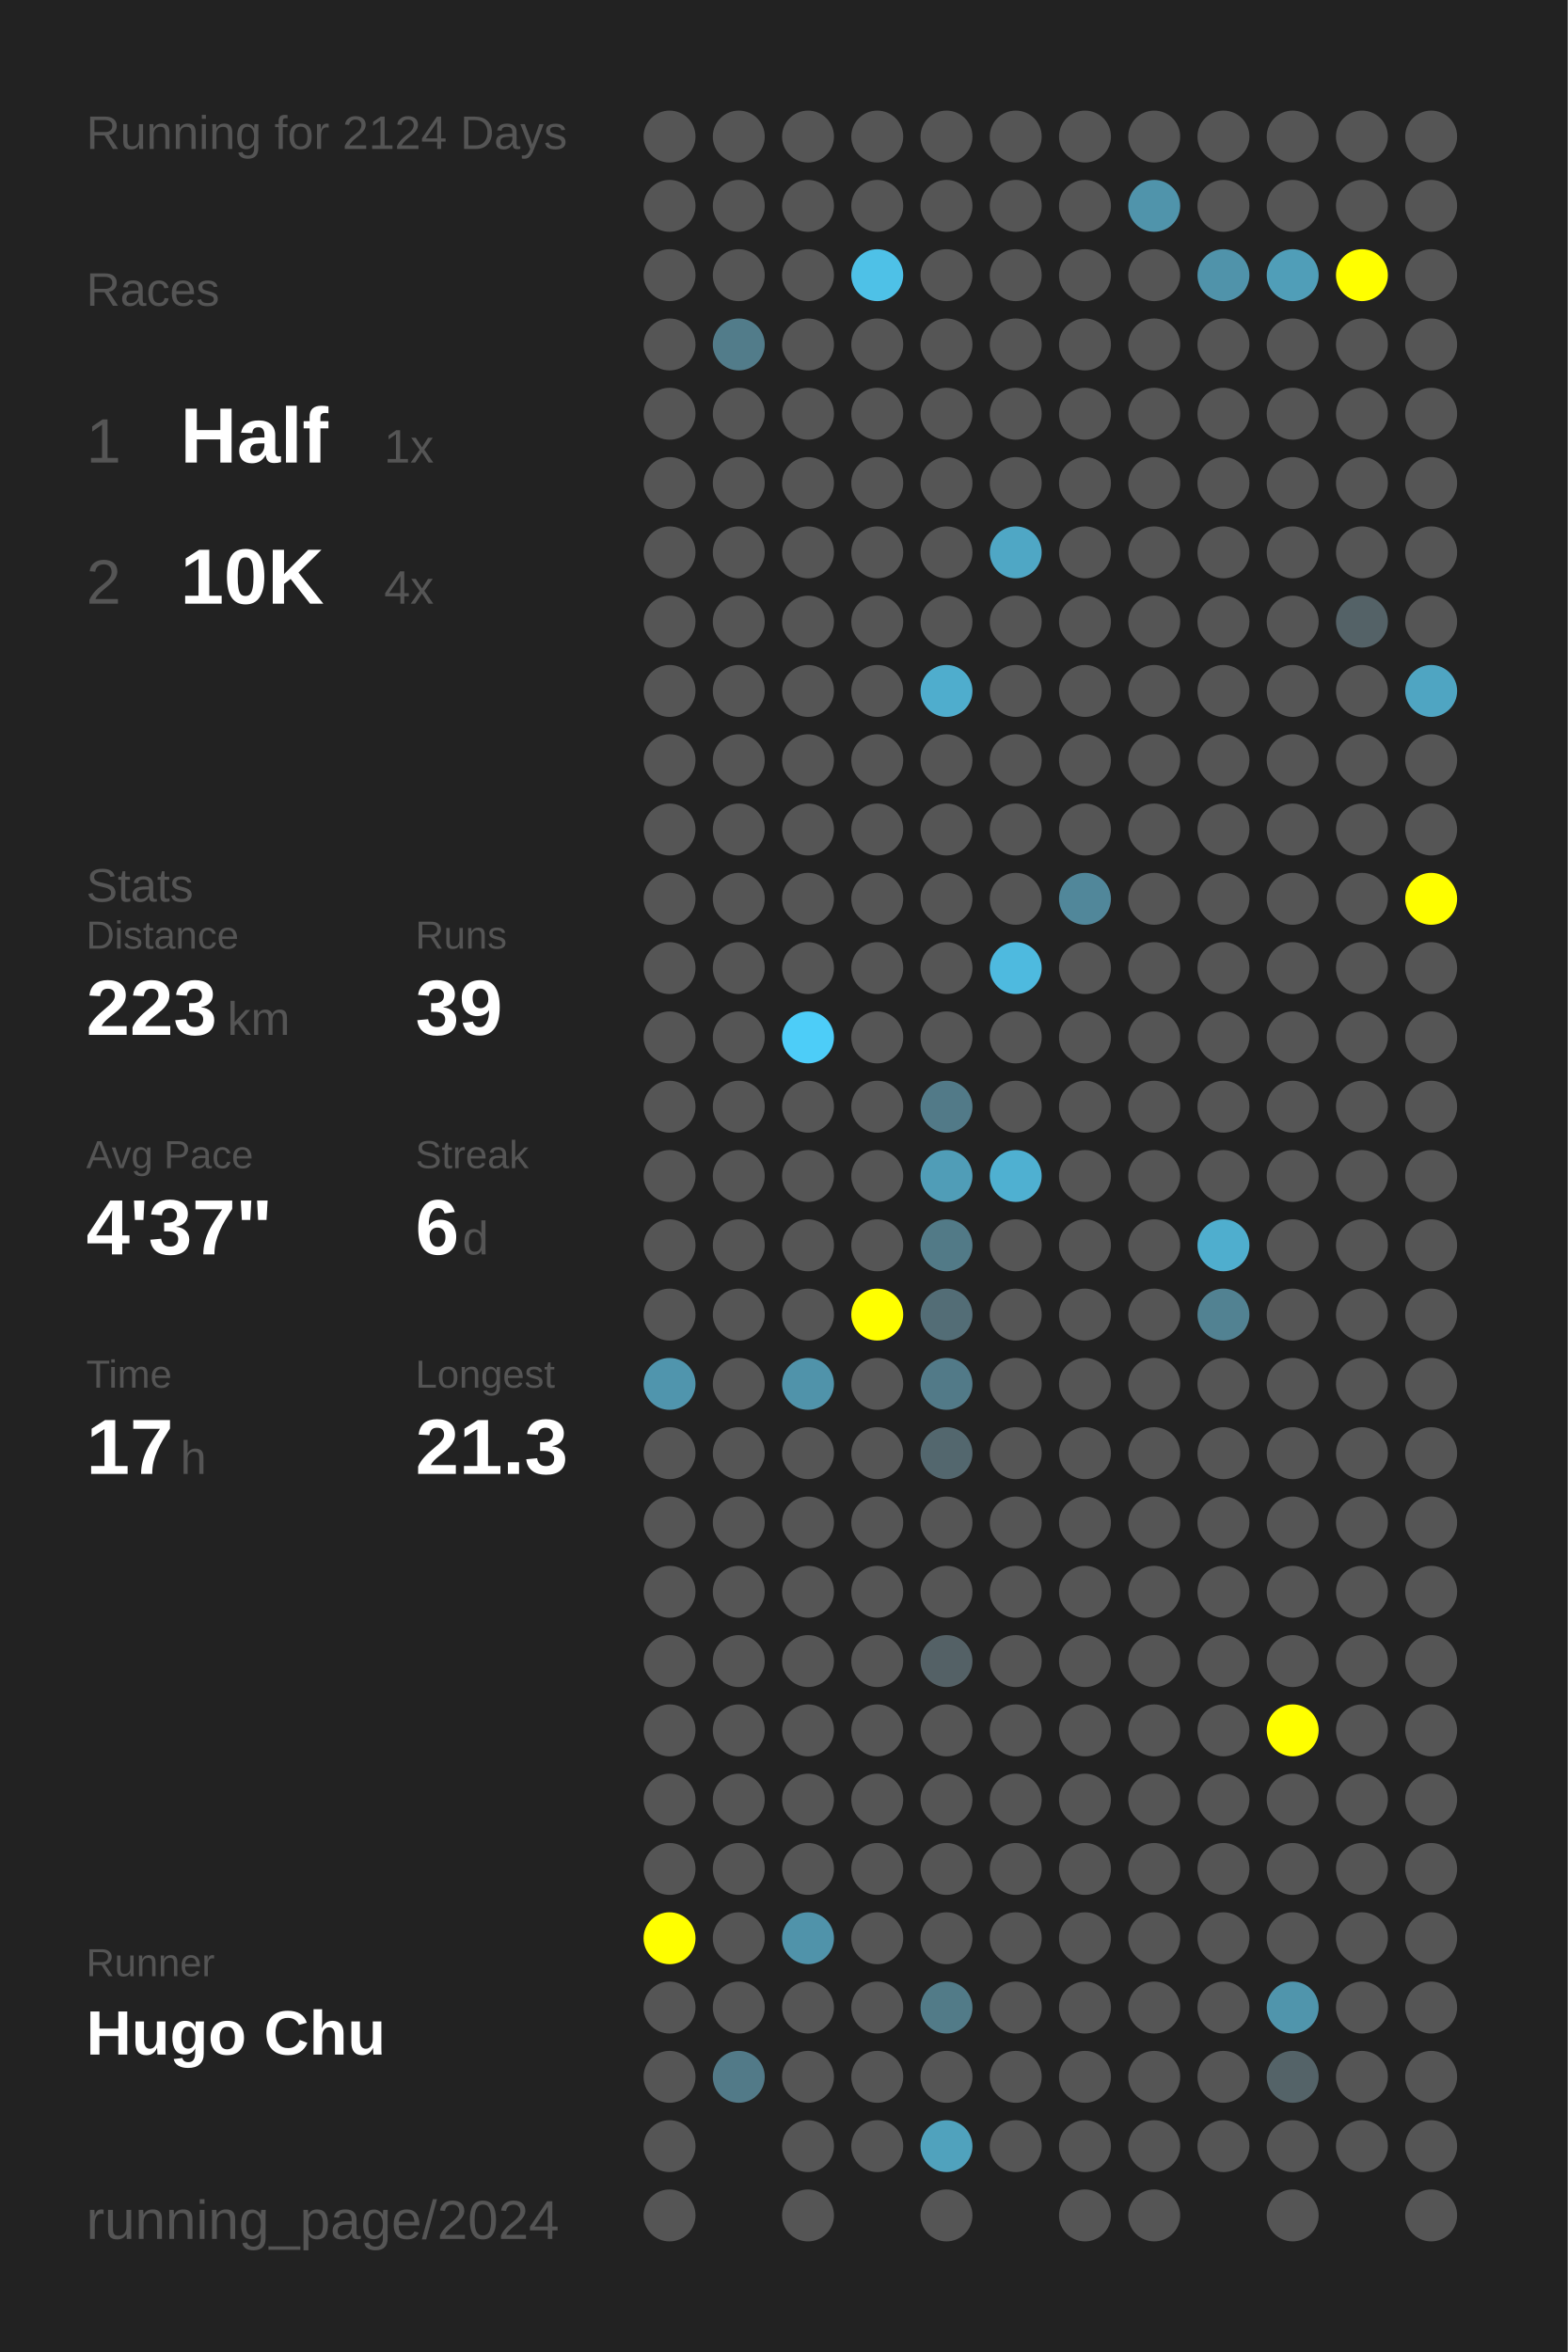
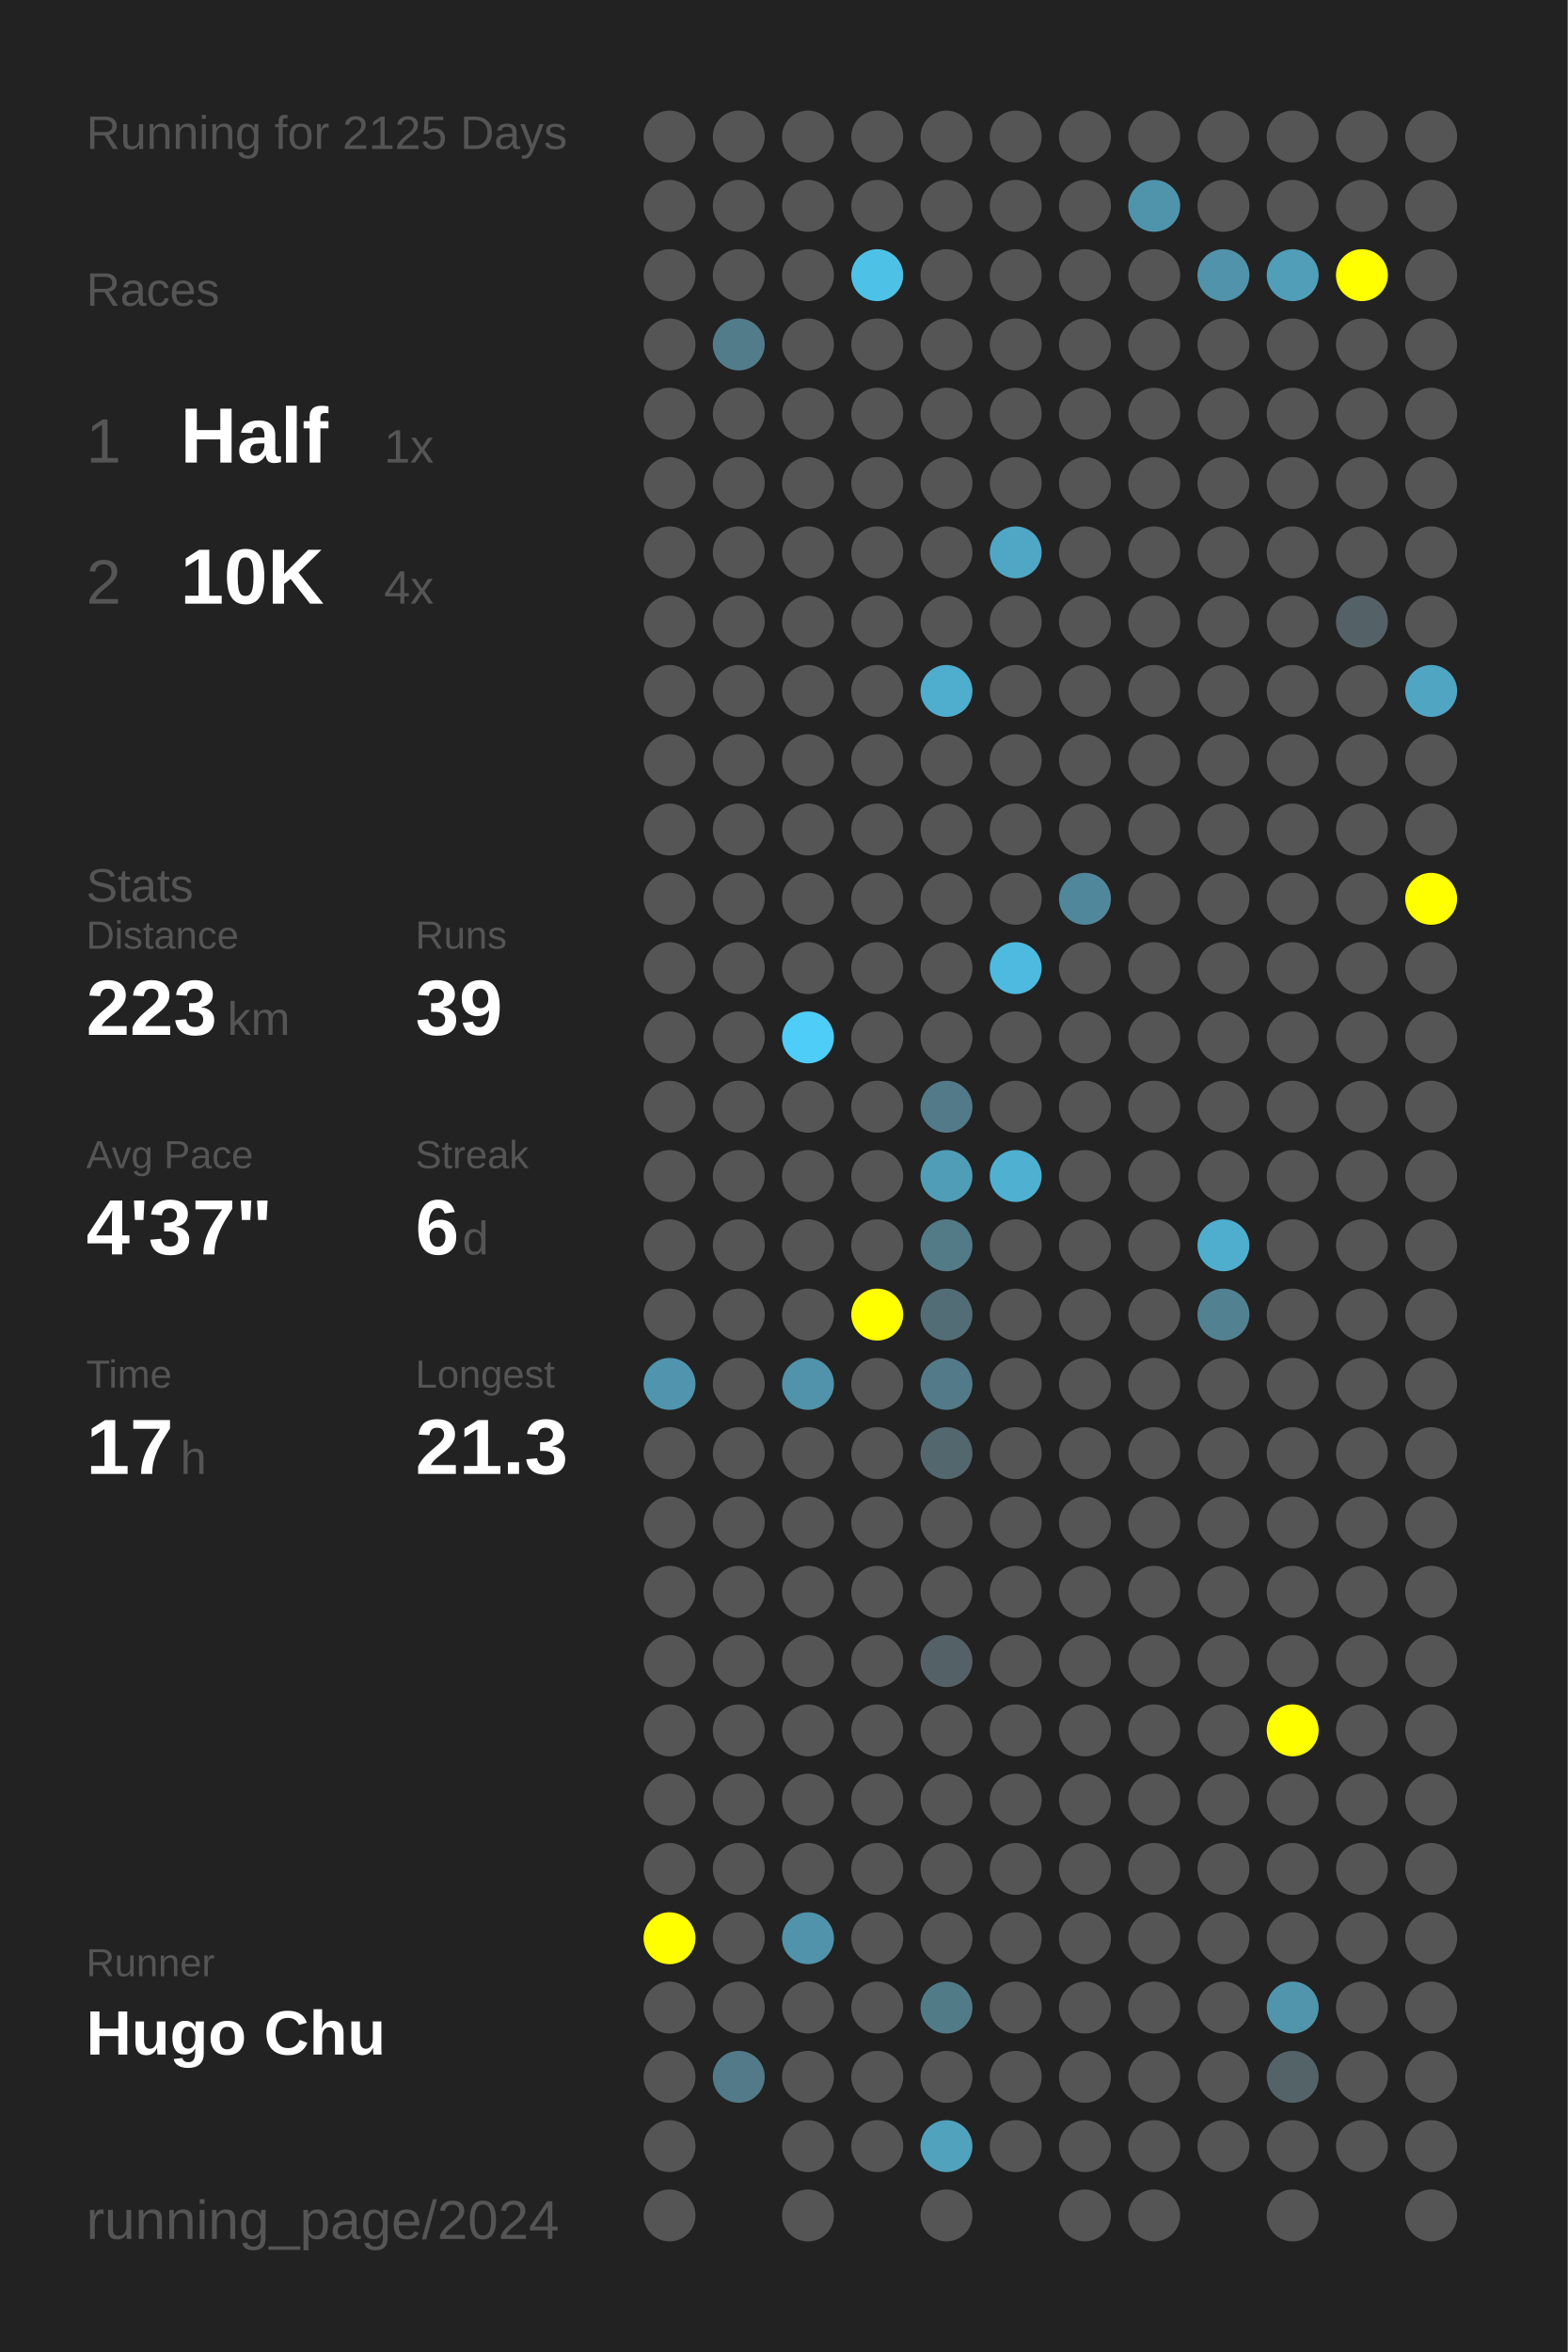
<svg xmlns="http://www.w3.org/2000/svg" baseProfile="full" height="300mm" version="1.1" viewBox="0,0,200,300" width="200mm">
  <defs />
  <rect fill="#222222" height="300" width="200" x="0" y="0" />
-   <text fill="#555555" style="font-size:6px; font-family:Arial;" x="11" y="19">Running for 2124 Days</text>
+   <text fill="#555555" style="font-size:6px; font-family:Arial;" x="11" y="19">Running for 2125 Days</text>
  <text fill="#555555" style="font-size:6px; font-family:Arial;" x="11" y="39">Races</text>
  <text fill="#555555" style="font-size:8px; font-family:Arial;" x="11" y="59">1</text>
  <text fill="#FFFFFF" style="font-size:10px; font-family:Arial; font-weight:bold;" x="23" y="59">Half</text>
  <text fill="#555555" style="font-size:6px; font-family:Arial;" x="49" y="59">1x</text>
  <text fill="#555555" style="font-size:8px; font-family:Arial;" x="11" y="77">2</text>
  <text fill="#FFFFFF" style="font-size:10px; font-family:Arial; font-weight:bold;" x="23" y="77">10K</text>
  <text fill="#555555" style="font-size:6px; font-family:Arial;" x="49" y="77">4x</text>
  <text fill="#555555" style="font-size:6px; font-family:Arial;" x="11" y="115">Stats</text>
  <text fill="#555555" style="font-size:5px; font-family:Arial;" x="11" y="121">Distance</text>
  <text fill="#FFFFFF" style="font-size:10px; font-family:Arial; font-weight:bold;" x="11" y="132">223</text>
  <text fill="#555555" style="font-size:6px; font-family:Arial;" x="29" y="132">km</text>
  <text fill="#555555" style="font-size:5px; font-family:Arial;" x="53" y="121">Runs</text>
  <text fill="#FFFFFF" style="font-size:10px; font-family:Arial; font-weight:bold;" x="53" y="132">39</text>
  <text fill="#555555" style="font-size:5px; font-family:Arial;" x="11" y="149">Avg Pace</text>
  <text fill="#FFFFFF" style="font-size:10px; font-family:Arial; font-weight:bold;" x="11" y="160">4'37"</text>
  <text fill="#555555" style="font-size:5px; font-family:Arial;" x="53" y="149">Streak</text>
  <text fill="#FFFFFF" style="font-size:10px; font-family:Arial; font-weight:bold;" x="53" y="160">6</text>
  <text fill="#555555" style="font-size:6px; font-family:Arial;" x="59" y="160">d</text>
  <text fill="#555555" style="font-size:5px; font-family:Arial;" x="11" y="177">Time</text>
  <text fill="#FFFFFF" style="font-size:10px; font-family:Arial; font-weight:bold;" x="11" y="188">17</text>
  <text fill="#555555" style="font-size:6px; font-family:Arial;" x="23" y="188">h</text>
  <text fill="#555555" style="font-size:5px; font-family:Arial;" x="53" y="177">Longest</text>
  <text fill="#FFFFFF" style="font-size:10px; font-family:Arial; font-weight:bold;" x="53" y="188">21.3</text>
  <text fill="#555555" style="font-size:5px; font-family:Arial;" x="11" y="252.065">Runner</text>
  <text fill="#FFFFFF" style="font-size:8px; font-family:Arial; font-weight:bold;" x="11" y="262.065">Hugo Chu</text>
  <text fill="#555555" style="font-size:7px; font-family:Arial;" x="11" y="285.581">running_page/2024</text>
  <circle cx="85.417" cy="17.419" fill="#555555" r="3.312" />
  <circle cx="85.417" cy="26.258" fill="#555555" r="3.312" />
  <circle cx="85.417" cy="35.097" fill="#555555" r="3.312" />
  <circle cx="85.417" cy="43.935" fill="#555555" r="3.312" />
  <circle cx="85.417" cy="52.774" fill="#555555" r="3.312" />
  <circle cx="85.417" cy="61.613" fill="#555555" r="3.312" />
  <circle cx="85.417" cy="70.452" fill="#555555" r="3.312" />
  <circle cx="85.417" cy="79.29" fill="#555555" r="3.312" />
  <circle cx="85.417" cy="88.129" fill="#555555" r="3.312" />
  <circle cx="85.417" cy="96.968" fill="#555555" r="3.312" />
  <circle cx="85.417" cy="105.806" fill="#555555" r="3.312" />
  <circle cx="85.417" cy="114.645" fill="#555555" r="3.312" />
  <circle cx="85.417" cy="123.484" fill="#555555" r="3.312" />
  <circle cx="85.417" cy="132.323" fill="#555555" r="3.312" />
  <circle cx="85.417" cy="141.161" fill="#555555" r="3.312" />
  <circle cx="85.417" cy="150" fill="#555555" r="3.312" />
  <circle cx="85.417" cy="158.839" fill="#555555" r="3.312" />
  <circle cx="85.417" cy="167.677" fill="#555555" r="3.312" />
  <circle cx="85.417" cy="176.516" fill="#5095ad" r="3.312" />
  <circle cx="85.417" cy="185.355" fill="#555555" r="3.312" />
  <circle cx="85.417" cy="194.194" fill="#555555" r="3.312" />
  <circle cx="85.417" cy="203.032" fill="#555555" r="3.312" />
  <circle cx="85.417" cy="211.871" fill="#555555" r="3.312" />
  <circle cx="85.417" cy="220.71" fill="#555555" r="3.312" />
  <circle cx="85.417" cy="229.548" fill="#555555" r="3.312" />
  <circle cx="85.417" cy="238.387" fill="#555555" r="3.312" />
  <circle cx="85.417" cy="247.226" fill="#FFFF00" r="3.312" />
  <circle cx="85.417" cy="256.065" fill="#555555" r="3.312" />
  <circle cx="85.417" cy="264.903" fill="#555555" r="3.312" />
  <circle cx="85.417" cy="273.742" fill="#555555" r="3.312" />
  <circle cx="85.417" cy="282.581" fill="#555555" r="3.312" />
  <circle cx="94.25" cy="17.419" fill="#555555" r="3.312" />
  <circle cx="94.25" cy="26.258" fill="#555555" r="3.312" />
  <circle cx="94.25" cy="35.097" fill="#555555" r="3.312" />
  <circle cx="94.25" cy="43.935" fill="#527c8a" r="3.312" />
  <circle cx="94.25" cy="52.774" fill="#555555" r="3.312" />
  <circle cx="94.25" cy="61.613" fill="#555555" r="3.312" />
  <circle cx="94.25" cy="70.452" fill="#555555" r="3.312" />
  <circle cx="94.25" cy="79.29" fill="#555555" r="3.312" />
  <circle cx="94.25" cy="88.129" fill="#555555" r="3.312" />
  <circle cx="94.25" cy="96.968" fill="#555555" r="3.312" />
  <circle cx="94.25" cy="105.806" fill="#555555" r="3.312" />
  <circle cx="94.25" cy="114.645" fill="#555555" r="3.312" />
  <circle cx="94.25" cy="123.484" fill="#555555" r="3.312" />
  <circle cx="94.25" cy="132.323" fill="#555555" r="3.312" />
  <circle cx="94.25" cy="141.161" fill="#555555" r="3.312" />
  <circle cx="94.25" cy="150" fill="#555555" r="3.312" />
  <circle cx="94.25" cy="158.839" fill="#555555" r="3.312" />
  <circle cx="94.25" cy="167.677" fill="#555555" r="3.312" />
  <circle cx="94.25" cy="176.516" fill="#555555" r="3.312" />
  <circle cx="94.25" cy="185.355" fill="#555555" r="3.312" />
  <circle cx="94.25" cy="194.194" fill="#555555" r="3.312" />
  <circle cx="94.25" cy="203.032" fill="#555555" r="3.312" />
  <circle cx="94.25" cy="211.871" fill="#555555" r="3.312" />
  <circle cx="94.25" cy="220.71" fill="#555555" r="3.312" />
  <circle cx="94.25" cy="229.548" fill="#555555" r="3.312" />
  <circle cx="94.25" cy="238.387" fill="#555555" r="3.312" />
  <circle cx="94.25" cy="247.226" fill="#555555" r="3.312" />
  <circle cx="94.25" cy="256.065" fill="#555555" r="3.312" />
  <circle cx="94.25" cy="264.903" fill="#527a88" r="3.312" />
  <circle cx="103.083" cy="17.419" fill="#555555" r="3.312" />
  <circle cx="103.083" cy="26.258" fill="#555555" r="3.312" />
  <circle cx="103.083" cy="35.097" fill="#555555" r="3.312" />
  <circle cx="103.083" cy="43.935" fill="#555555" r="3.312" />
  <circle cx="103.083" cy="52.774" fill="#555555" r="3.312" />
  <circle cx="103.083" cy="61.613" fill="#555555" r="3.312" />
  <circle cx="103.083" cy="70.452" fill="#555555" r="3.312" />
  <circle cx="103.083" cy="79.29" fill="#555555" r="3.312" />
  <circle cx="103.083" cy="88.129" fill="#555555" r="3.312" />
  <circle cx="103.083" cy="96.968" fill="#555555" r="3.312" />
  <circle cx="103.083" cy="105.806" fill="#555555" r="3.312" />
  <circle cx="103.083" cy="114.645" fill="#555555" r="3.312" />
  <circle cx="103.083" cy="123.484" fill="#555555" r="3.312" />
  <circle cx="103.083" cy="132.323" fill="#4dcdf8" r="3.312" />
  <circle cx="103.083" cy="141.161" fill="#555555" r="3.312" />
  <circle cx="103.083" cy="150" fill="#555555" r="3.312" />
  <circle cx="103.083" cy="158.839" fill="#555555" r="3.312" />
  <circle cx="103.083" cy="167.677" fill="#555555" r="3.312" />
  <circle cx="103.083" cy="176.516" fill="#5093aa" r="3.312" />
  <circle cx="103.083" cy="185.355" fill="#555555" r="3.312" />
  <circle cx="103.083" cy="194.194" fill="#555555" r="3.312" />
  <circle cx="103.083" cy="203.032" fill="#555555" r="3.312" />
  <circle cx="103.083" cy="211.871" fill="#555555" r="3.312" />
  <circle cx="103.083" cy="220.71" fill="#555555" r="3.312" />
  <circle cx="103.083" cy="229.548" fill="#555555" r="3.312" />
  <circle cx="103.083" cy="238.387" fill="#555555" r="3.312" />
  <circle cx="103.083" cy="247.226" fill="#5093aa" r="3.312" />
  <circle cx="103.083" cy="256.065" fill="#555555" r="3.312" />
  <circle cx="103.083" cy="264.903" fill="#555555" r="3.312" />
  <circle cx="103.083" cy="273.742" fill="#555555" r="3.312" />
  <circle cx="103.083" cy="282.581" fill="#555555" r="3.312" />
  <circle cx="111.917" cy="17.419" fill="#555555" r="3.312" />
  <circle cx="111.917" cy="26.258" fill="#555555" r="3.312" />
  <circle cx="111.917" cy="35.097" fill="#4ec1e7" r="3.312" />
  <circle cx="111.917" cy="43.935" fill="#555555" r="3.312" />
  <circle cx="111.917" cy="52.774" fill="#555555" r="3.312" />
  <circle cx="111.917" cy="61.613" fill="#555555" r="3.312" />
  <circle cx="111.917" cy="70.452" fill="#555555" r="3.312" />
  <circle cx="111.917" cy="79.29" fill="#555555" r="3.312" />
  <circle cx="111.917" cy="88.129" fill="#555555" r="3.312" />
  <circle cx="111.917" cy="96.968" fill="#555555" r="3.312" />
  <circle cx="111.917" cy="105.806" fill="#555555" r="3.312" />
  <circle cx="111.917" cy="114.645" fill="#555555" r="3.312" />
  <circle cx="111.917" cy="123.484" fill="#555555" r="3.312" />
  <circle cx="111.917" cy="132.323" fill="#555555" r="3.312" />
  <circle cx="111.917" cy="141.161" fill="#555555" r="3.312" />
  <circle cx="111.917" cy="150" fill="#555555" r="3.312" />
  <circle cx="111.917" cy="158.839" fill="#555555" r="3.312" />
  <circle cx="111.917" cy="167.677" fill="#FFFF00" r="3.312" />
  <circle cx="111.917" cy="176.516" fill="#555555" r="3.312" />
  <circle cx="111.917" cy="185.355" fill="#555555" r="3.312" />
  <circle cx="111.917" cy="194.194" fill="#555555" r="3.312" />
  <circle cx="111.917" cy="203.032" fill="#555555" r="3.312" />
  <circle cx="111.917" cy="211.871" fill="#555555" r="3.312" />
  <circle cx="111.917" cy="220.71" fill="#555555" r="3.312" />
  <circle cx="111.917" cy="229.548" fill="#555555" r="3.312" />
  <circle cx="111.917" cy="238.387" fill="#555555" r="3.312" />
  <circle cx="111.917" cy="247.226" fill="#555555" r="3.312" />
  <circle cx="111.917" cy="256.065" fill="#555555" r="3.312" />
  <circle cx="111.917" cy="264.903" fill="#555555" r="3.312" />
  <circle cx="111.917" cy="273.742" fill="#555555" r="3.312" />
  <circle cx="120.75" cy="17.419" fill="#555555" r="3.312" />
  <circle cx="120.75" cy="26.258" fill="#555555" r="3.312" />
  <circle cx="120.75" cy="35.097" fill="#555555" r="3.312" />
  <circle cx="120.75" cy="43.935" fill="#555555" r="3.312" />
  <circle cx="120.75" cy="52.774" fill="#555555" r="3.312" />
  <circle cx="120.75" cy="61.613" fill="#555555" r="3.312" />
  <circle cx="120.75" cy="70.452" fill="#555555" r="3.312" />
  <circle cx="120.75" cy="79.29" fill="#555555" r="3.312" />
  <circle cx="120.75" cy="88.129" fill="#4fadcd" r="3.312" />
  <circle cx="120.75" cy="96.968" fill="#555555" r="3.312" />
  <circle cx="120.75" cy="105.806" fill="#555555" r="3.312" />
  <circle cx="120.75" cy="114.645" fill="#555555" r="3.312" />
  <circle cx="120.75" cy="123.484" fill="#555555" r="3.312" />
  <circle cx="120.75" cy="132.323" fill="#555555" r="3.312" />
  <circle cx="120.75" cy="141.161" fill="#527a88" r="3.312" />
  <circle cx="120.75" cy="150" fill="#509db7" r="3.312" />
  <circle cx="120.75" cy="158.839" fill="#527a87" r="3.312" />
  <circle cx="120.75" cy="167.677" fill="#536d76" r="3.312" />
  <circle cx="120.75" cy="176.516" fill="#527a88" r="3.312" />
  <circle cx="120.75" cy="185.355" fill="#53676e" r="3.312" />
  <circle cx="120.75" cy="194.194" fill="#555555" r="3.312" />
  <circle cx="120.75" cy="203.032" fill="#555555" r="3.312" />
  <circle cx="120.75" cy="211.871" fill="#546166" r="3.312" />
  <circle cx="120.75" cy="220.71" fill="#555555" r="3.312" />
  <circle cx="120.75" cy="229.548" fill="#555555" r="3.312" />
  <circle cx="120.75" cy="238.387" fill="#555555" r="3.312" />
  <circle cx="120.75" cy="247.226" fill="#555555" r="3.312" />
  <circle cx="120.75" cy="256.065" fill="#527b88" r="3.312" />
  <circle cx="120.75" cy="264.903" fill="#555555" r="3.312" />
  <circle cx="120.75" cy="273.742" fill="#50a2bd" r="3.312" />
  <circle cx="120.75" cy="282.581" fill="#555555" r="3.312" />
  <circle cx="129.583" cy="17.419" fill="#555555" r="3.312" />
  <circle cx="129.583" cy="26.258" fill="#555555" r="3.312" />
  <circle cx="129.583" cy="35.097" fill="#555555" r="3.312" />
  <circle cx="129.583" cy="43.935" fill="#555555" r="3.312" />
  <circle cx="129.583" cy="52.774" fill="#555555" r="3.312" />
  <circle cx="129.583" cy="61.613" fill="#555555" r="3.312" />
  <circle cx="129.583" cy="70.452" fill="#4fa7c5" r="3.312" />
  <circle cx="129.583" cy="79.29" fill="#555555" r="3.312" />
  <circle cx="129.583" cy="88.129" fill="#555555" r="3.312" />
  <circle cx="129.583" cy="96.968" fill="#555555" r="3.312" />
  <circle cx="129.583" cy="105.806" fill="#555555" r="3.312" />
  <circle cx="129.583" cy="114.645" fill="#555555" r="3.312" />
  <circle cx="129.583" cy="123.484" fill="#4ebadf" r="3.312" />
  <circle cx="129.583" cy="132.323" fill="#555555" r="3.312" />
  <circle cx="129.583" cy="141.161" fill="#555555" r="3.312" />
  <circle cx="129.583" cy="150" fill="#4fb0d1" r="3.312" />
  <circle cx="129.583" cy="158.839" fill="#555555" r="3.312" />
  <circle cx="129.583" cy="167.677" fill="#555555" r="3.312" />
  <circle cx="129.583" cy="176.516" fill="#555555" r="3.312" />
  <circle cx="129.583" cy="185.355" fill="#555555" r="3.312" />
  <circle cx="129.583" cy="194.194" fill="#555555" r="3.312" />
  <circle cx="129.583" cy="203.032" fill="#555555" r="3.312" />
  <circle cx="129.583" cy="211.871" fill="#555555" r="3.312" />
  <circle cx="129.583" cy="220.71" fill="#555555" r="3.312" />
  <circle cx="129.583" cy="229.548" fill="#555555" r="3.312" />
  <circle cx="129.583" cy="238.387" fill="#555555" r="3.312" />
  <circle cx="129.583" cy="247.226" fill="#555555" r="3.312" />
  <circle cx="129.583" cy="256.065" fill="#555555" r="3.312" />
  <circle cx="129.583" cy="264.903" fill="#555555" r="3.312" />
  <circle cx="129.583" cy="273.742" fill="#555555" r="3.312" />
  <circle cx="138.417" cy="17.419" fill="#555555" r="3.312" />
  <circle cx="138.417" cy="26.258" fill="#555555" r="3.312" />
  <circle cx="138.417" cy="35.097" fill="#555555" r="3.312" />
  <circle cx="138.417" cy="43.935" fill="#555555" r="3.312" />
  <circle cx="138.417" cy="52.774" fill="#555555" r="3.312" />
  <circle cx="138.417" cy="61.613" fill="#555555" r="3.312" />
  <circle cx="138.417" cy="70.452" fill="#555555" r="3.312" />
  <circle cx="138.417" cy="79.29" fill="#555555" r="3.312" />
  <circle cx="138.417" cy="88.129" fill="#555555" r="3.312" />
  <circle cx="138.417" cy="96.968" fill="#555555" r="3.312" />
  <circle cx="138.417" cy="105.806" fill="#555555" r="3.312" />
  <circle cx="138.417" cy="114.645" fill="#51879a" r="3.312" />
  <circle cx="138.417" cy="123.484" fill="#555555" r="3.312" />
  <circle cx="138.417" cy="132.323" fill="#555555" r="3.312" />
  <circle cx="138.417" cy="141.161" fill="#555555" r="3.312" />
  <circle cx="138.417" cy="150" fill="#555555" r="3.312" />
  <circle cx="138.417" cy="158.839" fill="#555555" r="3.312" />
  <circle cx="138.417" cy="167.677" fill="#555555" r="3.312" />
  <circle cx="138.417" cy="176.516" fill="#555555" r="3.312" />
  <circle cx="138.417" cy="185.355" fill="#555555" r="3.312" />
  <circle cx="138.417" cy="194.194" fill="#555555" r="3.312" />
  <circle cx="138.417" cy="203.032" fill="#555555" r="3.312" />
  <circle cx="138.417" cy="211.871" fill="#555555" r="3.312" />
  <circle cx="138.417" cy="220.71" fill="#555555" r="3.312" />
  <circle cx="138.417" cy="229.548" fill="#555555" r="3.312" />
  <circle cx="138.417" cy="238.387" fill="#555555" r="3.312" />
  <circle cx="138.417" cy="247.226" fill="#555555" r="3.312" />
  <circle cx="138.417" cy="256.065" fill="#555555" r="3.312" />
  <circle cx="138.417" cy="264.903" fill="#555555" r="3.312" />
  <circle cx="138.417" cy="273.742" fill="#555555" r="3.312" />
  <circle cx="138.417" cy="282.581" fill="#555555" r="3.312" />
  <circle cx="147.25" cy="17.419" fill="#555555" r="3.312" />
  <circle cx="147.25" cy="26.258" fill="#5094ab" r="3.312" />
  <circle cx="147.25" cy="35.097" fill="#555555" r="3.312" />
  <circle cx="147.25" cy="43.935" fill="#555555" r="3.312" />
  <circle cx="147.25" cy="52.774" fill="#555555" r="3.312" />
  <circle cx="147.25" cy="61.613" fill="#555555" r="3.312" />
  <circle cx="147.25" cy="70.452" fill="#555555" r="3.312" />
  <circle cx="147.25" cy="79.29" fill="#555555" r="3.312" />
  <circle cx="147.25" cy="88.129" fill="#555555" r="3.312" />
  <circle cx="147.25" cy="96.968" fill="#555555" r="3.312" />
  <circle cx="147.25" cy="105.806" fill="#555555" r="3.312" />
  <circle cx="147.25" cy="114.645" fill="#555555" r="3.312" />
  <circle cx="147.25" cy="123.484" fill="#555555" r="3.312" />
  <circle cx="147.25" cy="132.323" fill="#555555" r="3.312" />
  <circle cx="147.25" cy="141.161" fill="#555555" r="3.312" />
  <circle cx="147.25" cy="150" fill="#555555" r="3.312" />
  <circle cx="147.25" cy="158.839" fill="#555555" r="3.312" />
  <circle cx="147.25" cy="167.677" fill="#555555" r="3.312" />
  <circle cx="147.25" cy="176.516" fill="#555555" r="3.312" />
  <circle cx="147.25" cy="185.355" fill="#555555" r="3.312" />
  <circle cx="147.25" cy="194.194" fill="#555555" r="3.312" />
  <circle cx="147.25" cy="203.032" fill="#555555" r="3.312" />
  <circle cx="147.25" cy="211.871" fill="#555555" r="3.312" />
  <circle cx="147.25" cy="220.71" fill="#555555" r="3.312" />
  <circle cx="147.25" cy="229.548" fill="#555555" r="3.312" />
  <circle cx="147.25" cy="238.387" fill="#555555" r="3.312" />
  <circle cx="147.25" cy="247.226" fill="#555555" r="3.312" />
  <circle cx="147.25" cy="256.065" fill="#555555" r="3.312" />
  <circle cx="147.25" cy="264.903" fill="#555555" r="3.312" />
  <circle cx="147.25" cy="273.742" fill="#555555" r="3.312" />
  <circle cx="147.25" cy="282.581" fill="#555555" r="3.312" />
  <circle cx="156.083" cy="17.419" fill="#555555" r="3.312" />
  <circle cx="156.083" cy="26.258" fill="#555555" r="3.312" />
  <circle cx="156.083" cy="35.097" fill="#5093aa" r="3.312" />
  <circle cx="156.083" cy="43.935" fill="#555555" r="3.312" />
  <circle cx="156.083" cy="52.774" fill="#555555" r="3.312" />
  <circle cx="156.083" cy="61.613" fill="#555555" r="3.312" />
  <circle cx="156.083" cy="70.452" fill="#555555" r="3.312" />
  <circle cx="156.083" cy="79.29" fill="#555555" r="3.312" />
  <circle cx="156.083" cy="88.129" fill="#555555" r="3.312" />
  <circle cx="156.083" cy="96.968" fill="#555555" r="3.312" />
  <circle cx="156.083" cy="105.806" fill="#555555" r="3.312" />
  <circle cx="156.083" cy="114.645" fill="#555555" r="3.312" />
  <circle cx="156.083" cy="123.484" fill="#555555" r="3.312" />
  <circle cx="156.083" cy="132.323" fill="#555555" r="3.312" />
  <circle cx="156.083" cy="141.161" fill="#555555" r="3.312" />
  <circle cx="156.083" cy="150" fill="#555555" r="3.312" />
  <circle cx="156.083" cy="158.839" fill="#4faece" r="3.312" />
  <circle cx="156.083" cy="167.677" fill="#528292" r="3.312" />
  <circle cx="156.083" cy="176.516" fill="#555555" r="3.312" />
  <circle cx="156.083" cy="185.355" fill="#555555" r="3.312" />
  <circle cx="156.083" cy="194.194" fill="#555555" r="3.312" />
  <circle cx="156.083" cy="203.032" fill="#555555" r="3.312" />
  <circle cx="156.083" cy="211.871" fill="#555555" r="3.312" />
  <circle cx="156.083" cy="220.71" fill="#555555" r="3.312" />
  <circle cx="156.083" cy="229.548" fill="#555555" r="3.312" />
  <circle cx="156.083" cy="238.387" fill="#555555" r="3.312" />
  <circle cx="156.083" cy="247.226" fill="#555555" r="3.312" />
  <circle cx="156.083" cy="256.065" fill="#555555" r="3.312" />
  <circle cx="156.083" cy="264.903" fill="#555555" r="3.312" />
  <circle cx="156.083" cy="273.742" fill="#555555" r="3.312" />
  <circle cx="164.917" cy="17.419" fill="#555555" r="3.312" />
  <circle cx="164.917" cy="26.258" fill="#555555" r="3.312" />
  <circle cx="164.917" cy="35.097" fill="#509eb8" r="3.312" />
  <circle cx="164.917" cy="43.935" fill="#555555" r="3.312" />
  <circle cx="164.917" cy="52.774" fill="#555555" r="3.312" />
  <circle cx="164.917" cy="61.613" fill="#555555" r="3.312" />
  <circle cx="164.917" cy="70.452" fill="#555555" r="3.312" />
  <circle cx="164.917" cy="79.29" fill="#555555" r="3.312" />
  <circle cx="164.917" cy="88.129" fill="#555555" r="3.312" />
  <circle cx="164.917" cy="96.968" fill="#555555" r="3.312" />
  <circle cx="164.917" cy="105.806" fill="#555555" r="3.312" />
  <circle cx="164.917" cy="114.645" fill="#555555" r="3.312" />
  <circle cx="164.917" cy="123.484" fill="#555555" r="3.312" />
  <circle cx="164.917" cy="132.323" fill="#555555" r="3.312" />
  <circle cx="164.917" cy="141.161" fill="#555555" r="3.312" />
  <circle cx="164.917" cy="150" fill="#555555" r="3.312" />
  <circle cx="164.917" cy="158.839" fill="#555555" r="3.312" />
  <circle cx="164.917" cy="167.677" fill="#555555" r="3.312" />
  <circle cx="164.917" cy="176.516" fill="#555555" r="3.312" />
  <circle cx="164.917" cy="185.355" fill="#555555" r="3.312" />
  <circle cx="164.917" cy="194.194" fill="#555555" r="3.312" />
  <circle cx="164.917" cy="203.032" fill="#555555" r="3.312" />
  <circle cx="164.917" cy="211.871" fill="#555555" r="3.312" />
  <circle cx="164.917" cy="220.71" fill="#FFFF00" r="3.312" />
  <circle cx="164.917" cy="229.548" fill="#555555" r="3.312" />
  <circle cx="164.917" cy="238.387" fill="#555555" r="3.312" />
  <circle cx="164.917" cy="247.226" fill="#555555" r="3.312" />
  <circle cx="164.917" cy="256.065" fill="#5095ac" r="3.312" />
  <circle cx="164.917" cy="264.903" fill="#546368" r="3.312" />
  <circle cx="164.917" cy="273.742" fill="#555555" r="3.312" />
  <circle cx="164.917" cy="282.581" fill="#555555" r="3.312" />
  <circle cx="173.75" cy="17.419" fill="#555555" r="3.312" />
  <circle cx="173.75" cy="26.258" fill="#555555" r="3.312" />
  <circle cx="173.75" cy="35.097" fill="#FFFF00" r="3.312" />
  <circle cx="173.75" cy="43.935" fill="#555555" r="3.312" />
  <circle cx="173.75" cy="52.774" fill="#555555" r="3.312" />
  <circle cx="173.75" cy="61.613" fill="#555555" r="3.312" />
  <circle cx="173.75" cy="70.452" fill="#555555" r="3.312" />
  <circle cx="173.75" cy="79.29" fill="#546267" r="3.312" />
  <circle cx="173.75" cy="88.129" fill="#555555" r="3.312" />
  <circle cx="173.75" cy="96.968" fill="#555555" r="3.312" />
  <circle cx="173.75" cy="105.806" fill="#555555" r="3.312" />
  <circle cx="173.75" cy="114.645" fill="#555555" r="3.312" />
  <circle cx="173.75" cy="123.484" fill="#555555" r="3.312" />
  <circle cx="173.75" cy="132.323" fill="#555555" r="3.312" />
  <circle cx="173.75" cy="141.161" fill="#555555" r="3.312" />
  <circle cx="173.75" cy="150" fill="#555555" r="3.312" />
  <circle cx="173.75" cy="158.839" fill="#555555" r="3.312" />
  <circle cx="173.75" cy="167.677" fill="#555555" r="3.312" />
  <circle cx="173.75" cy="176.516" fill="#555555" r="3.312" />
  <circle cx="173.75" cy="185.355" fill="#555555" r="3.312" />
  <circle cx="173.75" cy="194.194" fill="#555555" r="3.312" />
  <circle cx="173.75" cy="203.032" fill="#555555" r="3.312" />
  <circle cx="173.75" cy="211.871" fill="#555555" r="3.312" />
  <circle cx="173.75" cy="220.71" fill="#555555" r="3.312" />
  <circle cx="173.75" cy="229.548" fill="#555555" r="3.312" />
  <circle cx="173.75" cy="238.387" fill="#555555" r="3.312" />
  <circle cx="173.75" cy="247.226" fill="#555555" r="3.312" />
  <circle cx="173.75" cy="256.065" fill="#555555" r="3.312" />
  <circle cx="173.75" cy="264.903" fill="#555555" r="3.312" />
  <circle cx="173.75" cy="273.742" fill="#555555" r="3.312" />
  <circle cx="182.583" cy="17.419" fill="#555555" r="3.312" />
  <circle cx="182.583" cy="26.258" fill="#555555" r="3.312" />
  <circle cx="182.583" cy="35.097" fill="#555555" r="3.312" />
  <circle cx="182.583" cy="43.935" fill="#555555" r="3.312" />
  <circle cx="182.583" cy="52.774" fill="#555555" r="3.312" />
  <circle cx="182.583" cy="61.613" fill="#555555" r="3.312" />
  <circle cx="182.583" cy="70.452" fill="#555555" r="3.312" />
  <circle cx="182.583" cy="79.29" fill="#555555" r="3.312" />
  <circle cx="182.583" cy="88.129" fill="#4fa5c2" r="3.312" />
  <circle cx="182.583" cy="96.968" fill="#555555" r="3.312" />
  <circle cx="182.583" cy="105.806" fill="#555555" r="3.312" />
  <circle cx="182.583" cy="114.645" fill="#FFFF00" r="3.312" />
  <circle cx="182.583" cy="123.484" fill="#555555" r="3.312" />
  <circle cx="182.583" cy="132.323" fill="#555555" r="3.312" />
  <circle cx="182.583" cy="141.161" fill="#555555" r="3.312" />
  <circle cx="182.583" cy="150" fill="#555555" r="3.312" />
  <circle cx="182.583" cy="158.839" fill="#555555" r="3.312" />
  <circle cx="182.583" cy="167.677" fill="#555555" r="3.312" />
  <circle cx="182.583" cy="176.516" fill="#555555" r="3.312" />
  <circle cx="182.583" cy="185.355" fill="#555555" r="3.312" />
  <circle cx="182.583" cy="194.194" fill="#555555" r="3.312" />
  <circle cx="182.583" cy="203.032" fill="#555555" r="3.312" />
  <circle cx="182.583" cy="211.871" fill="#555555" r="3.312" />
  <circle cx="182.583" cy="220.71" fill="#555555" r="3.312" />
  <circle cx="182.583" cy="229.548" fill="#555555" r="3.312" />
  <circle cx="182.583" cy="238.387" fill="#555555" r="3.312" />
  <circle cx="182.583" cy="247.226" fill="#555555" r="3.312" />
  <circle cx="182.583" cy="256.065" fill="#555555" r="3.312" />
  <circle cx="182.583" cy="264.903" fill="#555555" r="3.312" />
  <circle cx="182.583" cy="273.742" fill="#555555" r="3.312" />
  <circle cx="182.583" cy="282.581" fill="#555555" r="3.312" />
</svg>
